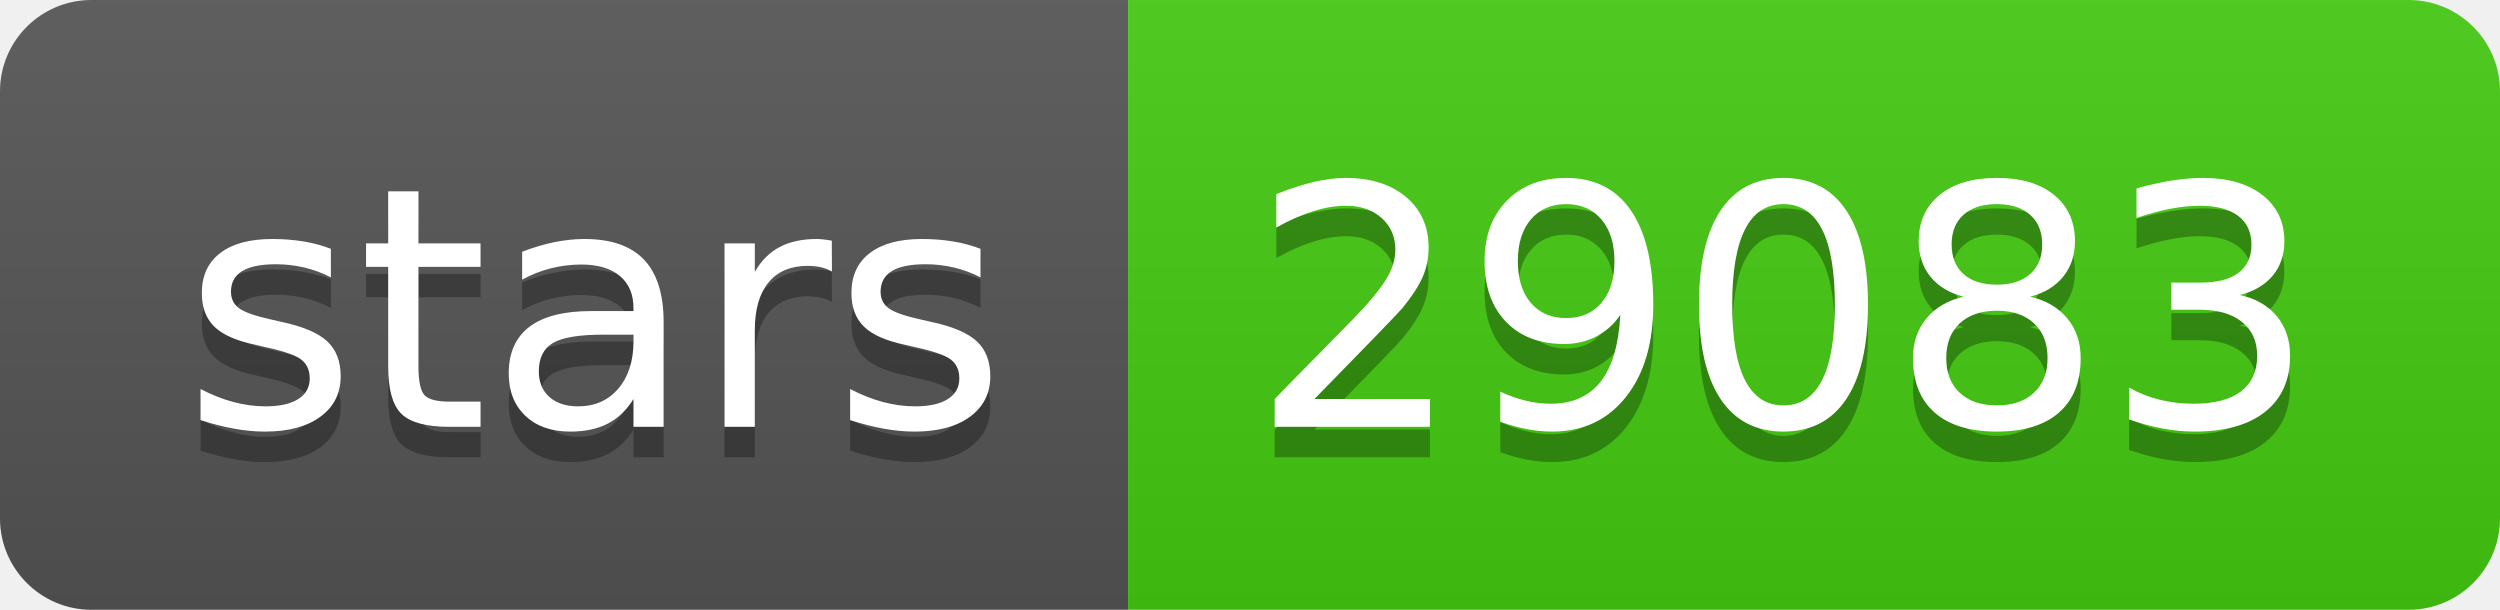
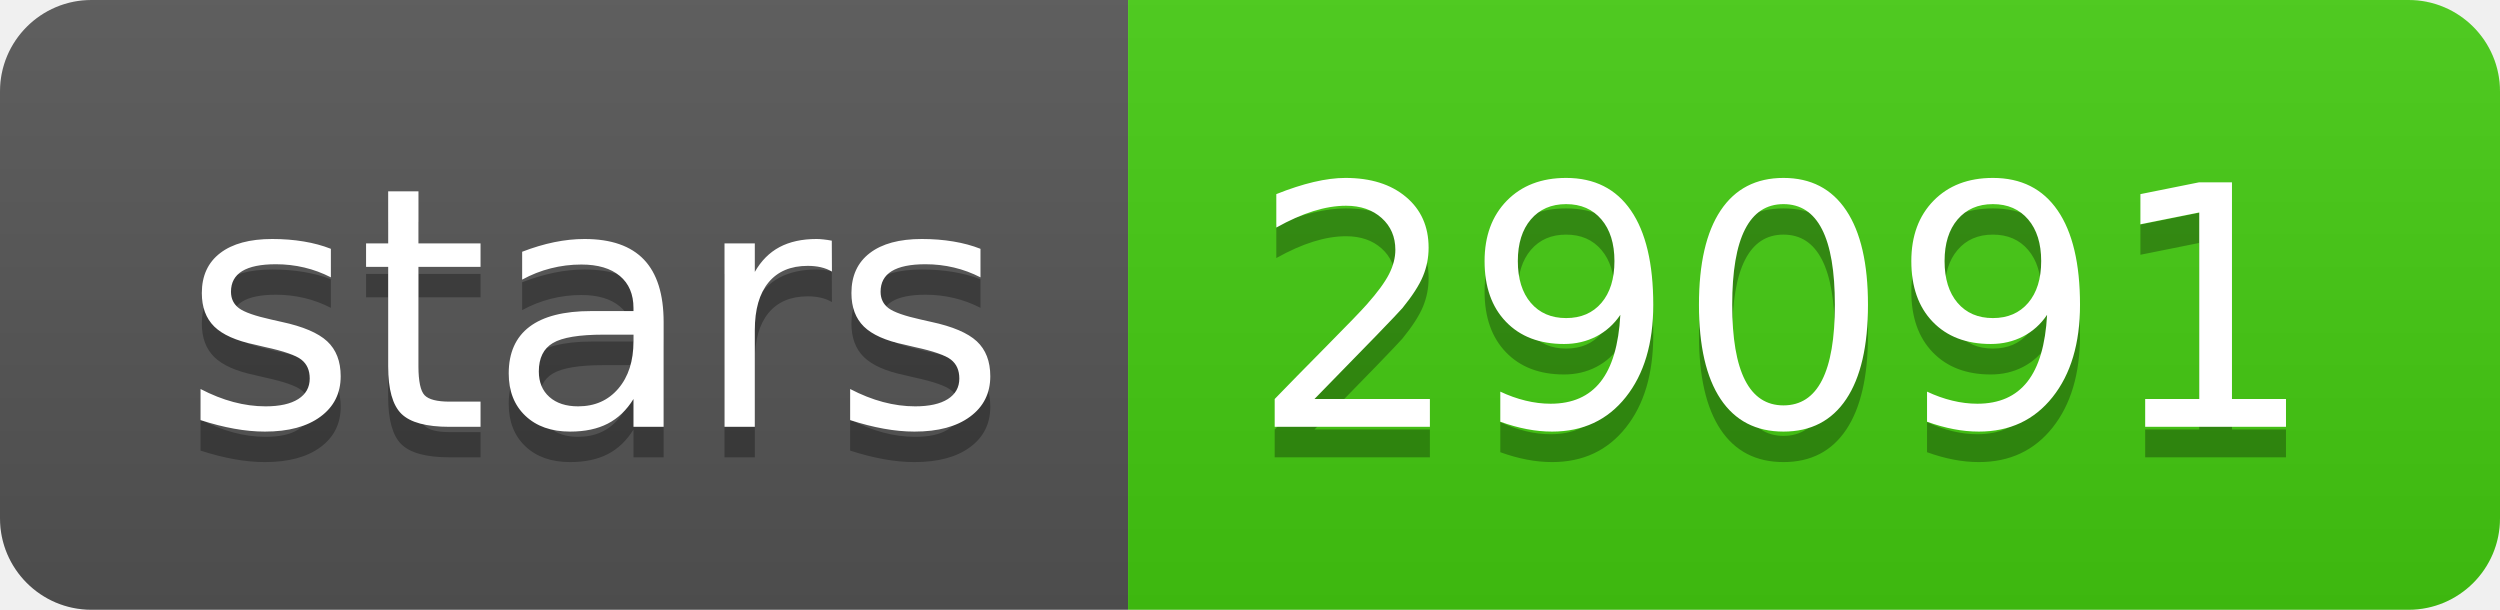
- <svg xmlns="http://www.w3.org/2000/svg" width="82" height="20" role="img" aria-label="stars: 29083">
+ <svg xmlns="http://www.w3.org/2000/svg" width="82" height="20" role="img" aria-label="stars: 29091">
  <linearGradient id="s" x2="0" y2="100%">
    <stop offset="0" stop-color="#bbb" stop-opacity=".1" />
    <stop offset="1" stop-opacity=".1" />
  </linearGradient>
  <clipPath id="r">
    <rect width="82" height="20" rx="3" fill="#fff" />
  </clipPath>
  <g clip-path="url(#r)">
    <rect width="37" height="20" fill="#555" />
    <rect x="37" width="45" height="20" fill="#4c1" />
    <rect width="82" height="20" fill="url(#s)" />
  </g>
  <g fill="#fff" text-anchor="middle" font-family="Verdana,Geneva,DejaVu Sans,sans-serif" text-rendering="geometricPrecision" font-size="110">
    <text aria-hidden="true" x="195" y="150" fill="#010101" fill-opacity=".3" transform="scale(.1)" textLength="270">stars</text>
    <text x="195" y="140" transform="scale(.1)" fill="#fff" textLength="270">stars</text>
-     <text aria-hidden="true" x="585" y="150" fill="#010101" fill-opacity=".3" transform="scale(.1)" textLength="350">29083</text>
-     <text x="585" y="140" transform="scale(.1)" fill="#fff" textLength="350">29083</text>
+     <text aria-hidden="true" x="585" y="150" fill="#010101" fill-opacity=".3" transform="scale(.1)" textLength="350">29091</text>
+     <text x="585" y="140" transform="scale(.1)" fill="#fff" textLength="350">29091</text>
  </g>
</svg>
